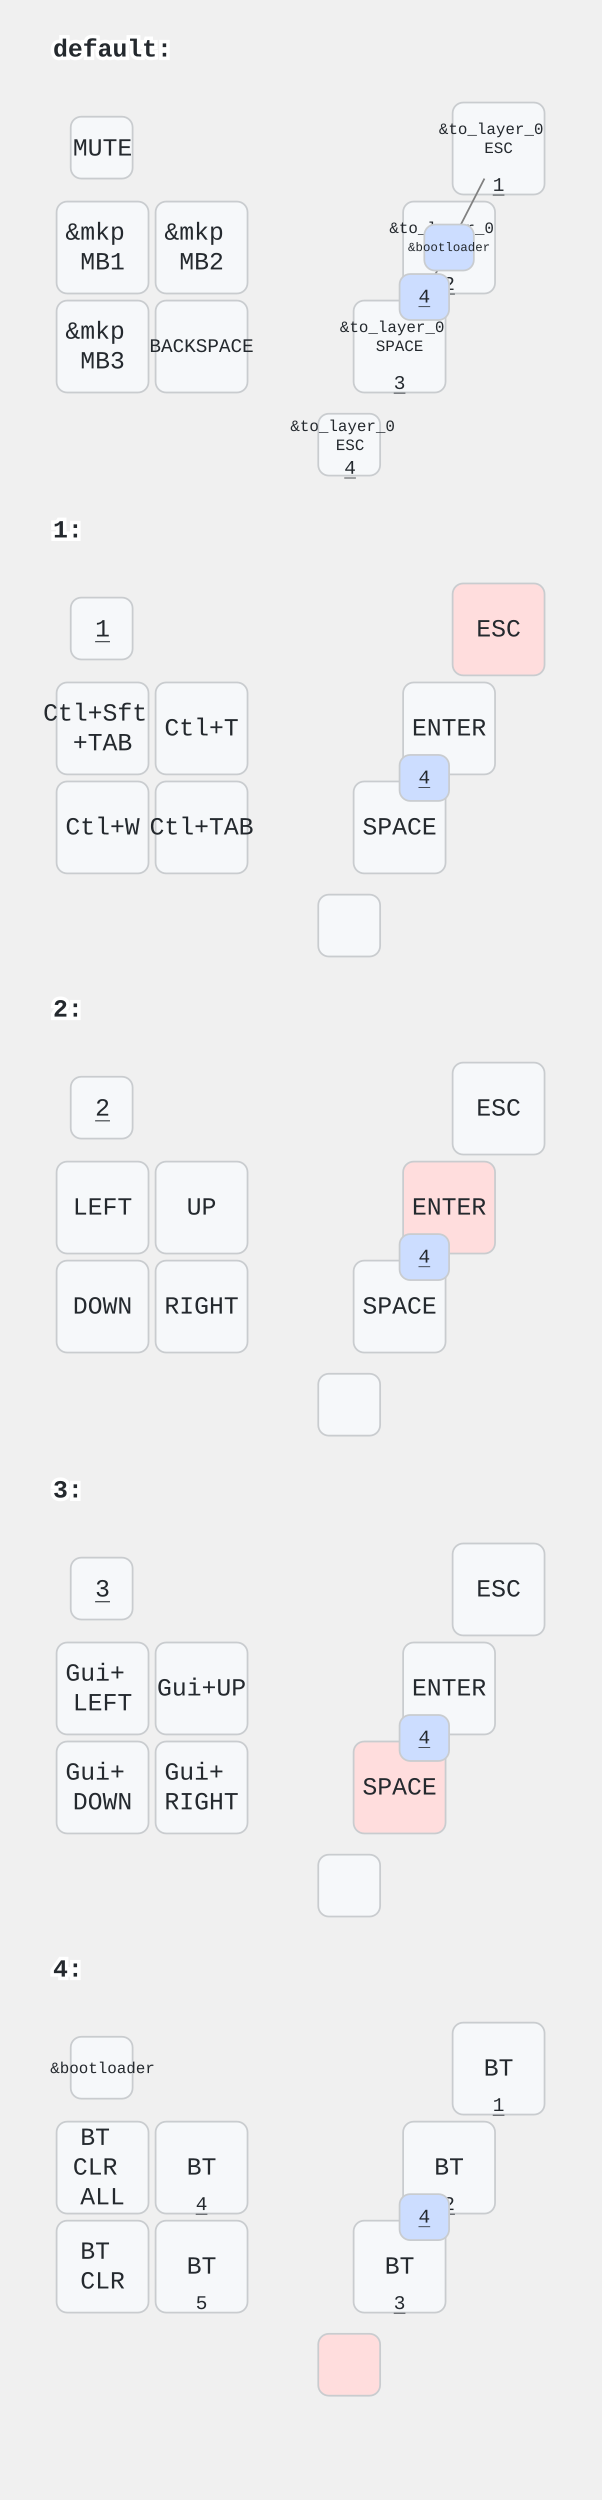
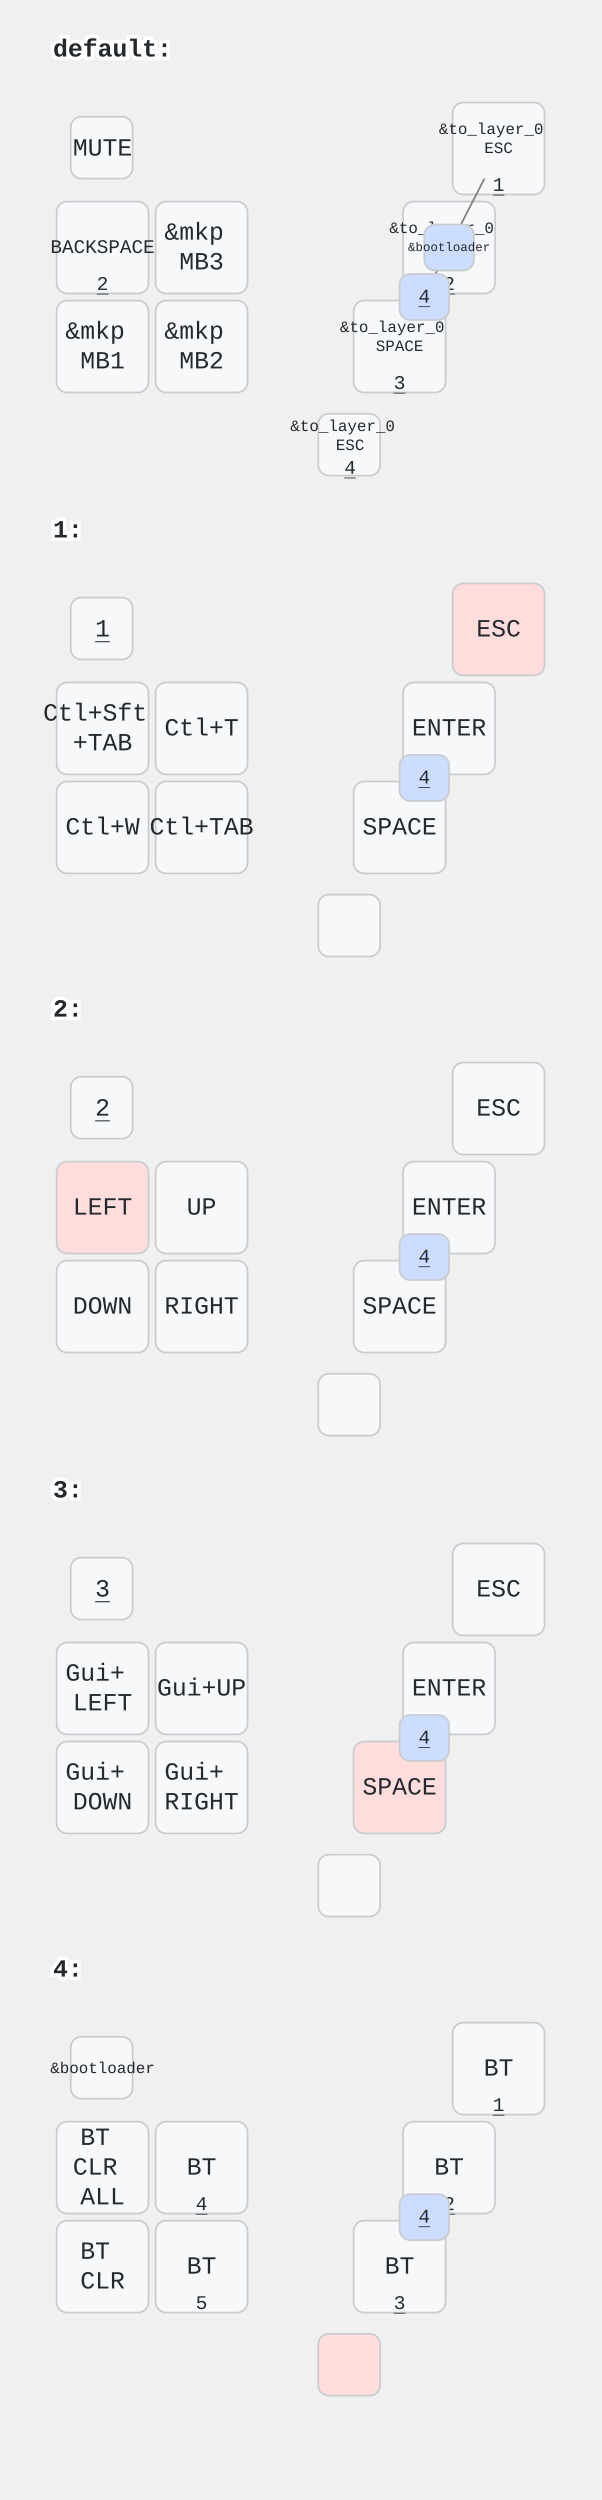
<svg xmlns="http://www.w3.org/2000/svg" width="340" height="1414" viewBox="0 0 340 1414" class="keymap">
  <style>/* inherit to force styles through use tags */
svg path {
    fill: inherit;
}

/* font and background color specifications */
svg.keymap {
    font-family: SFMono-Regular,Consolas,Liberation Mono,Menlo,monospace;
    font-size: 14px;
    font-kerning: normal;
    text-rendering: optimizeLegibility;
    fill: #24292e;
}

/* default key styling */
rect.key {
    fill: #f6f8fa;
}

rect.key, rect.combo {
    stroke: #c9cccf;
    stroke-width: 1;
}

/* default key side styling, only used is draw_key_sides is set */
rect.side {
    filter: brightness(90%);
}

/* color accent for combo boxes */
rect.combo, rect.combo-separate {
    fill: #cdf;
}

/* color accent for held keys */
rect.held, rect.combo.held {
    fill: #fdd;
}

/* color accent for ghost (optional) keys */
rect.ghost, rect.combo.ghost {
    stroke-dasharray: 4, 4;
    stroke-width: 2;
}

text {
    text-anchor: middle;
    dominant-baseline: middle;
}

/* styling for layer labels */
text.label {
    font-weight: bold;
    text-anchor: start;
    stroke: white;
    stroke-width: 4;
    paint-order: stroke;
}

/* styling for optional footer */
text.footer {
    text-anchor: end;
    dominant-baseline: auto;
    stroke: white;
    stroke-width: 4;
    paint-order: stroke;
}

/* styling for combo tap, and key non-tap label text */
text.combo, text.hold, text.shifted, text.left, text.right {
    font-size: 11px;
}

text.hold {
    text-anchor: middle;
    dominant-baseline: auto;
}

text.shifted {
    text-anchor: middle;
    dominant-baseline: hanging;
}

text.left {
    text-anchor: start;
}

text.right {
    text-anchor: end;
}

text.layer-activator {
    text-decoration: underline;
}

/* styling for hold/shifted label text in combo box */
text.combo.hold, text.combo.shifted, text.combo.left, text.combo.right {
    font-size: 8px;
}

/* lighter symbol for transparent keys */
text.trans {
    fill: #7b7e81;
}

/* styling for combo dendrons */
path.combo {
    stroke-width: 1;
    stroke: gray;
    fill: none;
}

/* Start Tabler Icons Cleanup */
/* cannot use height/width with glyphs */
.icon-tabler &gt; path {
    fill: inherit;
    stroke: inherit;
    stroke-width: 2;
}
/* hide tabler's default box */
.icon-tabler &gt; path[stroke="none"][fill="none"] {
    visibility: hidden;
}
/* End Tabler Icons Cleanup */
</style>
  <g transform="translate(30, 0)" class="layer-default">
    <text x="0" y="28" class="label" id="default">default:</text>
    <g transform="translate(0, 56)">
      <g transform="translate(28, 28)" class="key keypos-0">
        <rect rx="6" ry="6" x="-18" y="-18" width="35" height="35" class="key" />
        <text x="0" y="0" class="key tap">MUTE</text>
      </g>
      <g transform="translate(252, 28)" class="key keypos-1">
        <rect rx="6" ry="6" x="-26" y="-26" width="52" height="52" class="key" />
        <text x="0" y="0" class="key tap">
          <tspan x="0" dy="-1.2em" style="font-size: 64%">&amp;to_layer_0</tspan>
          <tspan x="0" dy="1.2em" style="font-size: 64%">ESC</tspan>
        </text>
        <a href="#x_x">
          <text x="0" y="24" class="key hold layer-activator">1</text>
        </a>
      </g>
      <g transform="translate(28, 84)" class="key keypos-2">
        <rect rx="6" ry="6" x="-26" y="-26" width="52" height="52" class="key" />
        <text x="0" y="0" class="key tap">
+           <tspan style="font-size: 78%">BACKSPACE</tspan>
+         </text>
+         <a href="#x_x">
+           <text x="0" y="24" class="key hold layer-activator">2</text>
+         </a>
+       </g>
+       <g transform="translate(84, 84)" class="key keypos-3">
+         <rect rx="6" ry="6" x="-26" y="-26" width="52" height="52" class="key" />
+         <text x="0" y="0" class="key tap">
+           <tspan x="0" dy="-0.6em">&amp;mkp</tspan>
+           <tspan x="0" dy="1.2em">MB3</tspan>
+         </text>
+       </g>
+       <g transform="translate(224, 84)" class="key keypos-4">
+         <rect rx="6" ry="6" x="-26" y="-26" width="52" height="52" class="key" />
+         <text x="0" y="0" class="key tap">
+           <tspan x="0" dy="-1.2em" style="font-size: 64%">&amp;to_layer_0</tspan>
+           <tspan x="0" dy="1.2em" style="font-size: 64%">ENTER</tspan>
+         </text>
+         <a href="#x_x">
+           <text x="0" y="24" class="key hold layer-activator">2</text>
+         </a>
+       </g>
+       <g transform="translate(28, 140)" class="key keypos-5">
+         <rect rx="6" ry="6" x="-26" y="-26" width="52" height="52" class="key" />
+         <text x="0" y="0" class="key tap">
          <tspan x="0" dy="-0.6em">&amp;mkp</tspan>
          <tspan x="0" dy="1.2em">MB1</tspan>
        </text>
      </g>
-       <g transform="translate(84, 84)" class="key keypos-3">
+       <g transform="translate(84, 140)" class="key keypos-6">
        <rect rx="6" ry="6" x="-26" y="-26" width="52" height="52" class="key" />
        <text x="0" y="0" class="key tap">
          <tspan x="0" dy="-0.6em">&amp;mkp</tspan>
          <tspan x="0" dy="1.2em">MB2</tspan>
-         </text>
-       </g>
-       <g transform="translate(224, 84)" class="key keypos-4">
-         <rect rx="6" ry="6" x="-26" y="-26" width="52" height="52" class="key" />
-         <text x="0" y="0" class="key tap">
-           <tspan x="0" dy="-1.2em" style="font-size: 64%">&amp;to_layer_0</tspan>
-           <tspan x="0" dy="1.2em" style="font-size: 64%">ENTER</tspan>
-         </text>
-         <a href="#x_x">
-           <text x="0" y="24" class="key hold layer-activator">2</text>
-         </a>
-       </g>
-       <g transform="translate(28, 140)" class="key keypos-5">
-         <rect rx="6" ry="6" x="-26" y="-26" width="52" height="52" class="key" />
-         <text x="0" y="0" class="key tap">
-           <tspan x="0" dy="-0.6em">&amp;mkp</tspan>
-           <tspan x="0" dy="1.2em">MB3</tspan>
-         </text>
-       </g>
-       <g transform="translate(84, 140)" class="key keypos-6">
-         <rect rx="6" ry="6" x="-26" y="-26" width="52" height="52" class="key" />
-         <text x="0" y="0" class="key tap">
-           <tspan style="font-size: 78%">BACKSPACE</tspan>
        </text>
      </g>
      <g transform="translate(196, 140)" class="key keypos-7">
        <rect rx="6" ry="6" x="-26" y="-26" width="52" height="52" class="key" />
        <text x="0" y="0" class="key tap">
          <tspan x="0" dy="-1.2em" style="font-size: 64%">&amp;to_layer_0</tspan>
          <tspan x="0" dy="1.2em" style="font-size: 64%">SPACE</tspan>
        </text>
        <a href="#x_x">
          <text x="0" y="24" class="key hold layer-activator">3</text>
        </a>
      </g>
      <g transform="translate(168, 196)" class="key keypos-8">
        <rect rx="6" ry="6" x="-18" y="-18" width="35" height="35" class="key" />
        <text x="0" y="0" class="key tap">
          <tspan x="0" dy="-1.2em" style="font-size: 64%">&amp;to_layer_0</tspan>
          <tspan x="0" dy="1.2em" style="font-size: 64%">ESC</tspan>
        </text>
        <a href="#x_x">
          <text x="0" y="16" class="key hold layer-activator">4</text>
        </a>
      </g>
      <g class="combo combopos-0">
        <path d="M224,84 l20,-39" class="combo" />
        <path d="M224,84 l-20,39" class="combo" />
        <rect rx="6" ry="6" x="210" y="71" width="28" height="26" class="combo" />
        <text x="224" y="84" class="combo tap">
          <tspan style="font-size: 64%">&amp;bootloader</tspan>
        </text>
      </g>
      <g class="combo combopos-1">
        <rect rx="6" ry="6" x="196" y="99" width="28" height="26" class="combo" />
        <a href="#x_x">
          <text x="210" y="112" class="combo tap layer-activator">4</text>
        </a>
      </g>
    </g>
  </g>
  <g transform="translate(30, 272)" class="layer-1">
    <text x="0" y="28" class="label" id="x_x">1:</text>
    <g transform="translate(0, 56)">
      <g transform="translate(28, 28)" class="key keypos-0">
        <rect rx="6" ry="6" x="-18" y="-18" width="35" height="35" class="key" />
        <a href="#x_x">
          <text x="0" y="0" class="key tap layer-activator">1</text>
        </a>
      </g>
      <g transform="translate(252, 28)" class="key held keypos-1">
        <rect rx="6" ry="6" x="-26" y="-26" width="52" height="52" class="key held" />
        <text x="0" y="0" class="key held tap">ESC</text>
      </g>
      <g transform="translate(28, 84)" class="key keypos-2">
        <rect rx="6" ry="6" x="-26" y="-26" width="52" height="52" class="key" />
        <text x="0" y="0" class="key tap">
          <tspan x="0" dy="-0.6em">Ctl+Sft</tspan>
          <tspan x="0" dy="1.2em">+TAB</tspan>
        </text>
      </g>
      <g transform="translate(84, 84)" class="key keypos-3">
        <rect rx="6" ry="6" x="-26" y="-26" width="52" height="52" class="key" />
        <text x="0" y="0" class="key tap">Ctl+T</text>
      </g>
      <g transform="translate(224, 84)" class="key keypos-4">
        <rect rx="6" ry="6" x="-26" y="-26" width="52" height="52" class="key" />
        <text x="0" y="0" class="key tap">ENTER</text>
      </g>
      <g transform="translate(28, 140)" class="key keypos-5">
        <rect rx="6" ry="6" x="-26" y="-26" width="52" height="52" class="key" />
        <text x="0" y="0" class="key tap">Ctl+W</text>
      </g>
      <g transform="translate(84, 140)" class="key keypos-6">
        <rect rx="6" ry="6" x="-26" y="-26" width="52" height="52" class="key" />
        <text x="0" y="0" class="key tap">Ctl+TAB</text>
      </g>
      <g transform="translate(196, 140)" class="key keypos-7">
        <rect rx="6" ry="6" x="-26" y="-26" width="52" height="52" class="key" />
        <text x="0" y="0" class="key tap">SPACE</text>
      </g>
      <g transform="translate(168, 196)" class="key keypos-8">
        <rect rx="6" ry="6" x="-18" y="-18" width="35" height="35" class="key" />
      </g>
      <g class="combo combopos-0">
        <rect rx="6" ry="6" x="196" y="99" width="28" height="26" class="combo" />
        <a href="#x_x">
          <text x="210" y="112" class="combo tap layer-activator">4</text>
        </a>
      </g>
    </g>
  </g>
  <g transform="translate(30, 543)" class="layer-2">
    <text x="0" y="28" class="label" id="x_x">2:</text>
    <g transform="translate(0, 56)">
      <g transform="translate(28, 28)" class="key keypos-0">
        <rect rx="6" ry="6" x="-18" y="-18" width="35" height="35" class="key" />
        <a href="#x_x">
          <text x="0" y="0" class="key tap layer-activator">2</text>
        </a>
      </g>
      <g transform="translate(252, 28)" class="key keypos-1">
        <rect rx="6" ry="6" x="-26" y="-26" width="52" height="52" class="key" />
        <text x="0" y="0" class="key tap">ESC</text>
      </g>
-       <g transform="translate(28, 84)" class="key keypos-2">
-         <rect rx="6" ry="6" x="-26" y="-26" width="52" height="52" class="key" />
-         <text x="0" y="0" class="key tap">LEFT</text>
+       <g transform="translate(28, 84)" class="key held keypos-2">
+         <rect rx="6" ry="6" x="-26" y="-26" width="52" height="52" class="key held" />
+         <text x="0" y="0" class="key held tap">LEFT</text>
      </g>
      <g transform="translate(84, 84)" class="key keypos-3">
        <rect rx="6" ry="6" x="-26" y="-26" width="52" height="52" class="key" />
        <text x="0" y="0" class="key tap">UP</text>
      </g>
-       <g transform="translate(224, 84)" class="key held keypos-4">
-         <rect rx="6" ry="6" x="-26" y="-26" width="52" height="52" class="key held" />
-         <text x="0" y="0" class="key held tap">ENTER</text>
+       <g transform="translate(224, 84)" class="key keypos-4">
+         <rect rx="6" ry="6" x="-26" y="-26" width="52" height="52" class="key" />
+         <text x="0" y="0" class="key tap">ENTER</text>
      </g>
      <g transform="translate(28, 140)" class="key keypos-5">
        <rect rx="6" ry="6" x="-26" y="-26" width="52" height="52" class="key" />
        <text x="0" y="0" class="key tap">DOWN</text>
      </g>
      <g transform="translate(84, 140)" class="key keypos-6">
        <rect rx="6" ry="6" x="-26" y="-26" width="52" height="52" class="key" />
        <text x="0" y="0" class="key tap">RIGHT</text>
      </g>
      <g transform="translate(196, 140)" class="key keypos-7">
        <rect rx="6" ry="6" x="-26" y="-26" width="52" height="52" class="key" />
        <text x="0" y="0" class="key tap">SPACE</text>
      </g>
      <g transform="translate(168, 196)" class="key keypos-8">
        <rect rx="6" ry="6" x="-18" y="-18" width="35" height="35" class="key" />
      </g>
      <g class="combo combopos-0">
        <rect rx="6" ry="6" x="196" y="99" width="28" height="26" class="combo" />
        <a href="#x_x">
          <text x="210" y="112" class="combo tap layer-activator">4</text>
        </a>
      </g>
    </g>
  </g>
  <g transform="translate(30, 815)" class="layer-3">
    <text x="0" y="28" class="label" id="x_x">3:</text>
    <g transform="translate(0, 56)">
      <g transform="translate(28, 28)" class="key keypos-0">
        <rect rx="6" ry="6" x="-18" y="-18" width="35" height="35" class="key" />
        <a href="#x_x">
          <text x="0" y="0" class="key tap layer-activator">3</text>
        </a>
      </g>
      <g transform="translate(252, 28)" class="key keypos-1">
        <rect rx="6" ry="6" x="-26" y="-26" width="52" height="52" class="key" />
        <text x="0" y="0" class="key tap">ESC</text>
      </g>
      <g transform="translate(28, 84)" class="key keypos-2">
        <rect rx="6" ry="6" x="-26" y="-26" width="52" height="52" class="key" />
        <text x="0" y="0" class="key tap">
          <tspan x="0" dy="-0.6em">Gui+</tspan>
          <tspan x="0" dy="1.2em">LEFT</tspan>
        </text>
      </g>
      <g transform="translate(84, 84)" class="key keypos-3">
        <rect rx="6" ry="6" x="-26" y="-26" width="52" height="52" class="key" />
        <text x="0" y="0" class="key tap">Gui+UP</text>
      </g>
      <g transform="translate(224, 84)" class="key keypos-4">
        <rect rx="6" ry="6" x="-26" y="-26" width="52" height="52" class="key" />
        <text x="0" y="0" class="key tap">ENTER</text>
      </g>
      <g transform="translate(28, 140)" class="key keypos-5">
        <rect rx="6" ry="6" x="-26" y="-26" width="52" height="52" class="key" />
        <text x="0" y="0" class="key tap">
          <tspan x="0" dy="-0.6em">Gui+</tspan>
          <tspan x="0" dy="1.2em">DOWN</tspan>
        </text>
      </g>
      <g transform="translate(84, 140)" class="key keypos-6">
        <rect rx="6" ry="6" x="-26" y="-26" width="52" height="52" class="key" />
        <text x="0" y="0" class="key tap">
          <tspan x="0" dy="-0.6em">Gui+</tspan>
          <tspan x="0" dy="1.2em">RIGHT</tspan>
        </text>
      </g>
      <g transform="translate(196, 140)" class="key held keypos-7">
        <rect rx="6" ry="6" x="-26" y="-26" width="52" height="52" class="key held" />
        <text x="0" y="0" class="key held tap">SPACE</text>
      </g>
      <g transform="translate(168, 196)" class="key keypos-8">
        <rect rx="6" ry="6" x="-18" y="-18" width="35" height="35" class="key" />
      </g>
      <g class="combo combopos-0">
        <rect rx="6" ry="6" x="196" y="99" width="28" height="26" class="combo" />
        <a href="#x_x">
          <text x="210" y="112" class="combo tap layer-activator">4</text>
        </a>
      </g>
    </g>
  </g>
  <g transform="translate(30, 1086)" class="layer-4">
    <text x="0" y="28" class="label" id="x_x">4:</text>
    <g transform="translate(0, 56)">
      <g transform="translate(28, 28)" class="key keypos-0">
        <rect rx="6" ry="6" x="-18" y="-18" width="35" height="35" class="key" />
        <text x="0" y="0" class="key tap">
          <tspan style="font-size: 64%">&amp;bootloader</tspan>
        </text>
      </g>
      <g transform="translate(252, 28)" class="key keypos-1">
        <rect rx="6" ry="6" x="-26" y="-26" width="52" height="52" class="key" />
        <text x="0" y="0" class="key tap">BT</text>
        <a href="#x_x">
          <text x="0" y="24" class="key hold layer-activator">1</text>
        </a>
      </g>
      <g transform="translate(28, 84)" class="key keypos-2">
        <rect rx="6" ry="6" x="-26" y="-26" width="52" height="52" class="key" />
        <text x="0" y="0" class="key tap">
          <tspan x="0" dy="-1.2em">BT</tspan>
          <tspan x="0" dy="1.2em">CLR</tspan>
          <tspan x="0" dy="1.2em">ALL</tspan>
        </text>
      </g>
      <g transform="translate(84, 84)" class="key keypos-3">
        <rect rx="6" ry="6" x="-26" y="-26" width="52" height="52" class="key" />
        <text x="0" y="0" class="key tap">BT</text>
        <a href="#x_x">
          <text x="0" y="24" class="key hold layer-activator">4</text>
        </a>
      </g>
      <g transform="translate(224, 84)" class="key keypos-4">
        <rect rx="6" ry="6" x="-26" y="-26" width="52" height="52" class="key" />
        <text x="0" y="0" class="key tap">BT</text>
        <a href="#x_x">
          <text x="0" y="24" class="key hold layer-activator">2</text>
        </a>
      </g>
      <g transform="translate(28, 140)" class="key keypos-5">
        <rect rx="6" ry="6" x="-26" y="-26" width="52" height="52" class="key" />
        <text x="0" y="0" class="key tap">
          <tspan x="0" dy="-0.6em">BT</tspan>
          <tspan x="0" dy="1.2em">CLR</tspan>
        </text>
      </g>
      <g transform="translate(84, 140)" class="key keypos-6">
        <rect rx="6" ry="6" x="-26" y="-26" width="52" height="52" class="key" />
        <text x="0" y="0" class="key tap">BT</text>
        <text x="0" y="24" class="key hold">5</text>
      </g>
      <g transform="translate(196, 140)" class="key keypos-7">
        <rect rx="6" ry="6" x="-26" y="-26" width="52" height="52" class="key" />
        <text x="0" y="0" class="key tap">BT</text>
        <a href="#x_x">
          <text x="0" y="24" class="key hold layer-activator">3</text>
        </a>
      </g>
      <g transform="translate(168, 196)" class="key held keypos-8">
        <rect rx="6" ry="6" x="-18" y="-18" width="35" height="35" class="key held" />
      </g>
      <g class="combo combopos-0">
        <rect rx="6" ry="6" x="196" y="99" width="28" height="26" class="combo" />
        <a href="#x_x">
          <text x="210" y="112" class="combo tap layer-activator">4</text>
        </a>
      </g>
    </g>
  </g>
</svg>
